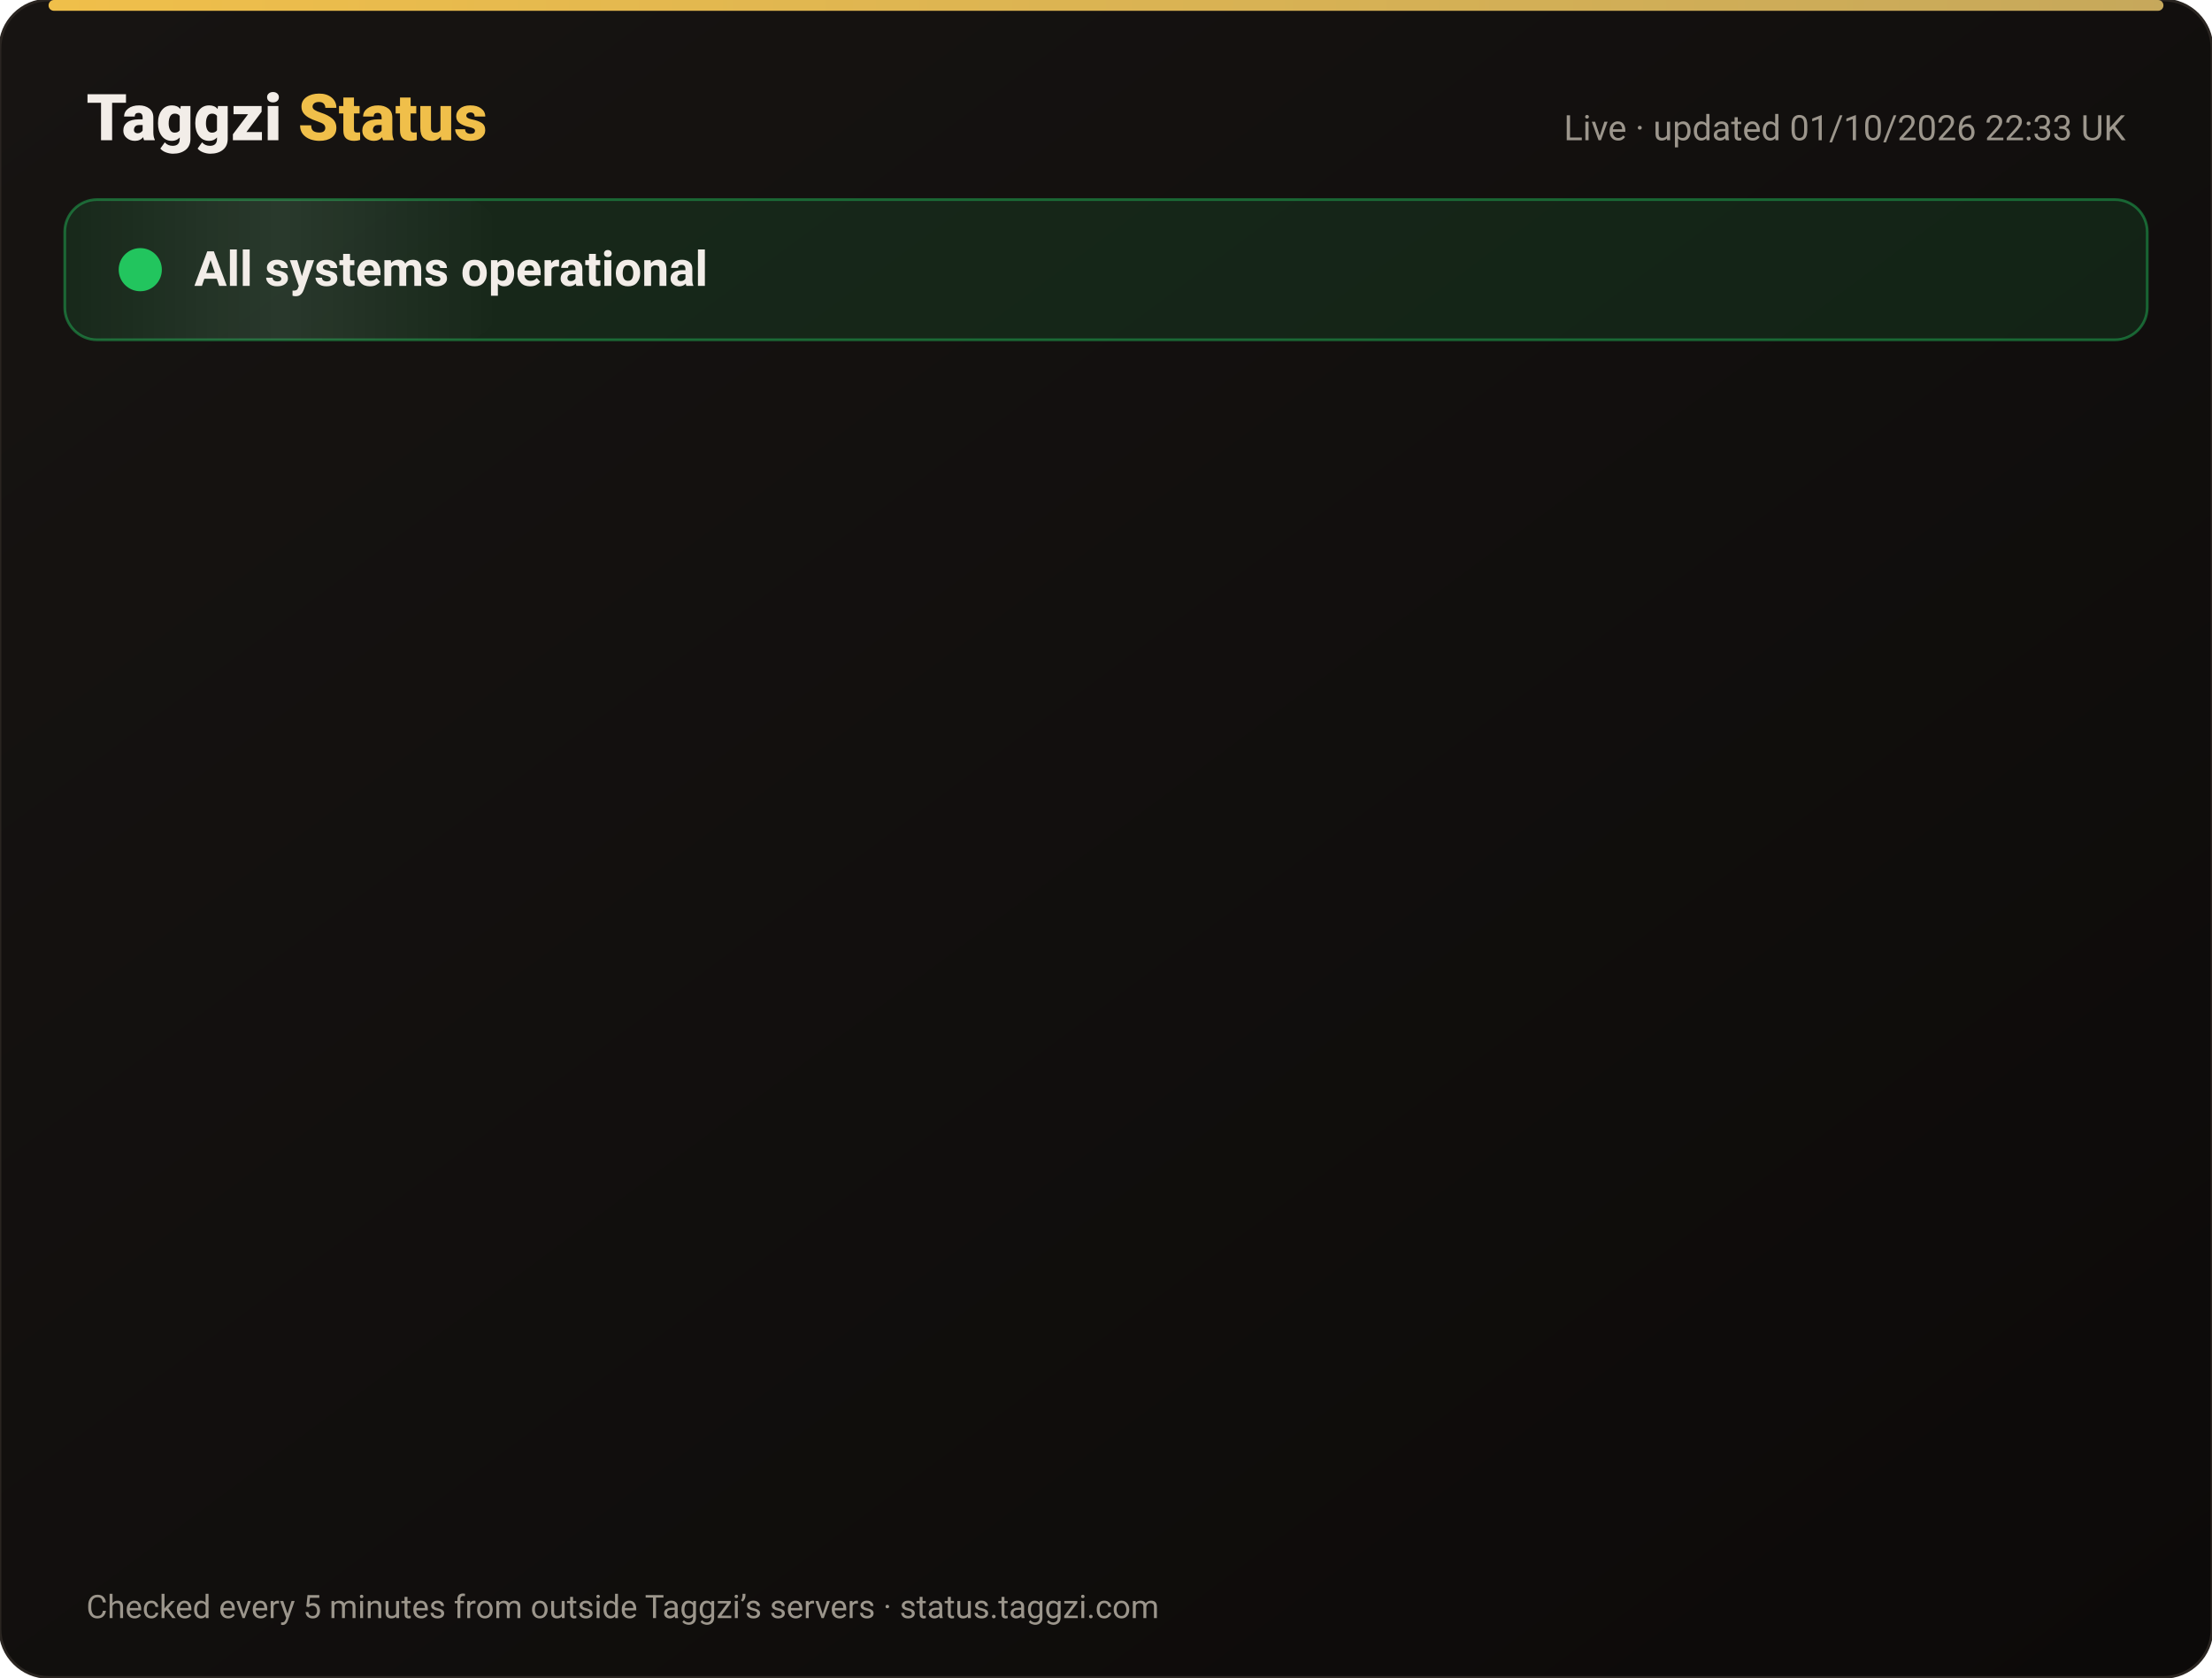
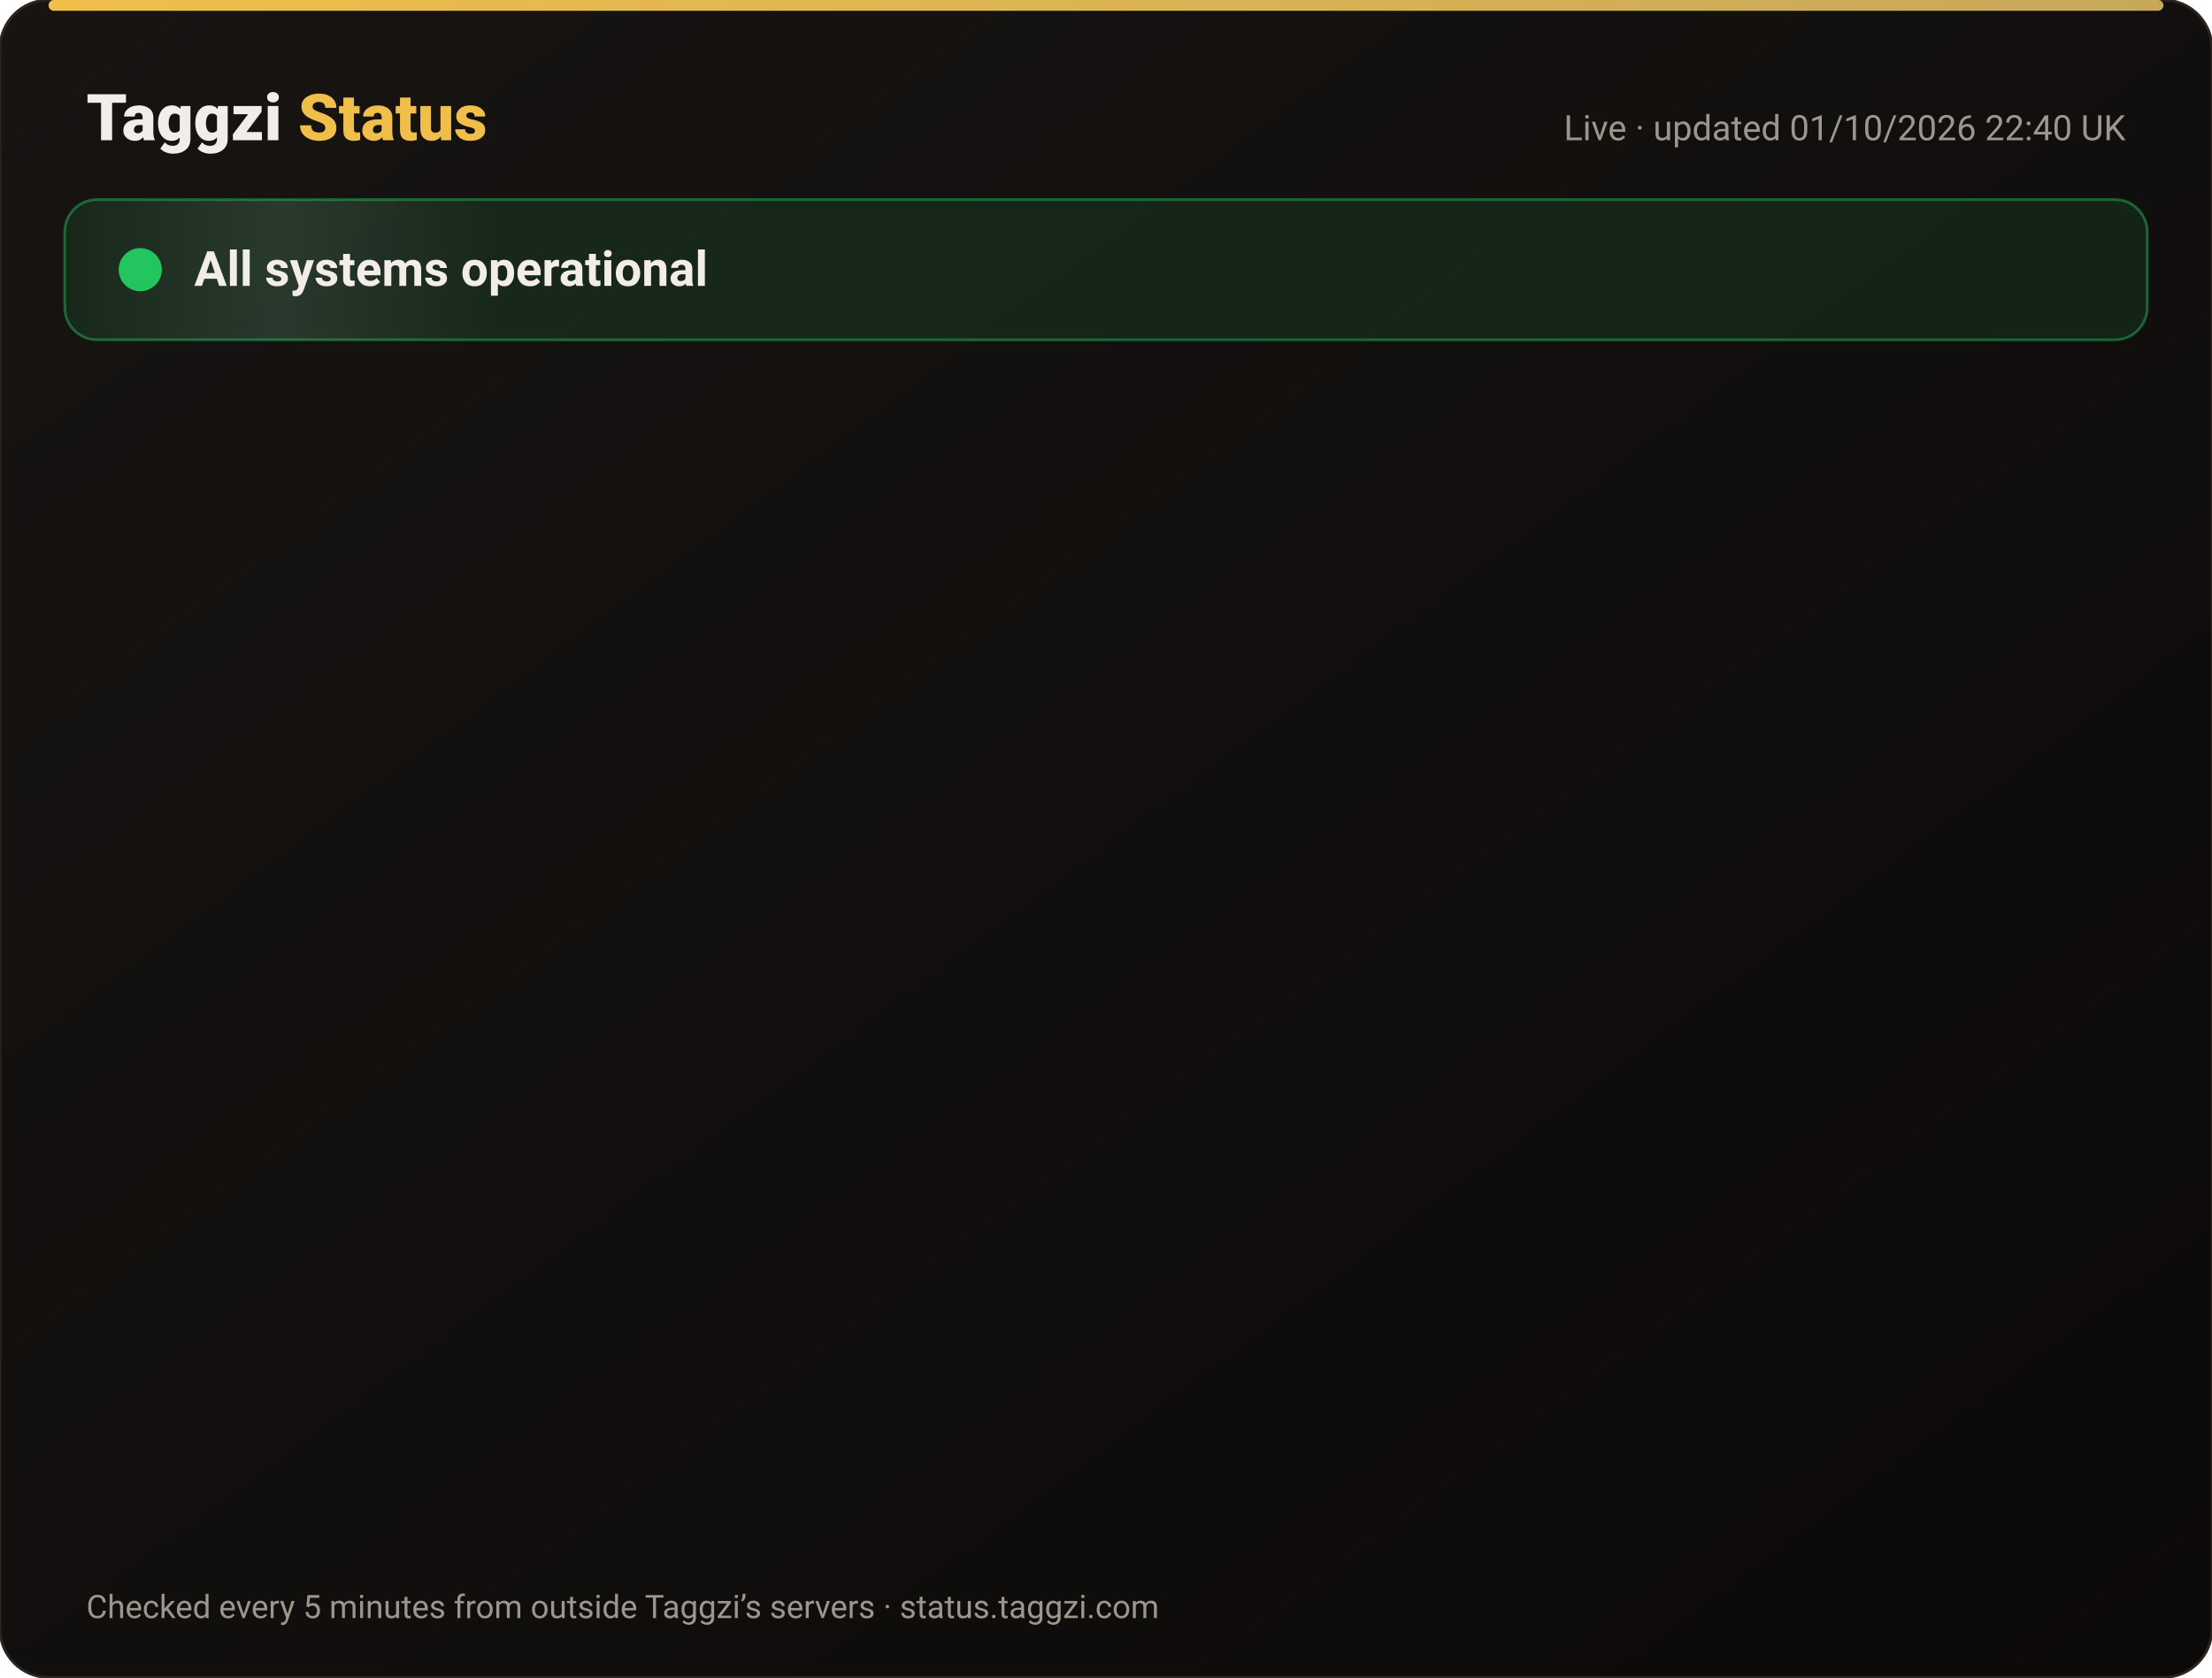
<svg xmlns="http://www.w3.org/2000/svg" width="820" height="622" viewBox="0 0 820 622" font-family="-apple-system,Segoe UI,Roboto,Helvetica,Arial,sans-serif">
  <defs>
    <linearGradient id="bg" x1="0" y1="0" x2="1" y2="1">
      <stop offset="0" stop-color="#171412" />
      <stop offset="1" stop-color="#0C0A09" />
    </linearGradient>
    <linearGradient id="gold" x1="0" x2="1">
      <stop offset="0" stop-color="#F0BF4A" />
      <stop offset="1" stop-color="#c6a85b" />
    </linearGradient>
    <linearGradient id="shine" x1="0" x2="1">
      <stop offset="0" stop-color="#fff" stop-opacity="0" />
      <stop offset=".5" stop-color="#fff" stop-opacity=".08" />
      <stop offset="1" stop-color="#fff" stop-opacity="0" />
    </linearGradient>
  </defs>
  <rect width="820" height="622" rx="18" fill="url(#bg)" stroke="#2a2521" />
  <rect x="18" y="0" width="784" height="4" rx="2" fill="url(#gold)" />
  <text x="32" y="52" font-size="24" font-weight="800" fill="#F2EDE8">Taggzi <tspan fill="#F0BF4A">Status</tspan>
  </text>
-   <text x="788" y="52" font-size="13" fill="#9C968C" text-anchor="end">Live · updated 01/10/2026 22:33 UK</text>
+   <text x="788" y="52" font-size="13" fill="#9C968C" text-anchor="end">Live · updated 01/10/2026 22:40 UK</text>
  <rect x="24" y="74" width="772" height="52" rx="12" fill="#22c55e" fill-opacity=".12" stroke="#22c55e" stroke-opacity=".45" />
  <rect x="24" y="74" width="160" height="52" rx="12" fill="url(#shine)">
    <animate attributeName="x" from="-160" to="820" dur="4s" repeatCount="indefinite" />
  </rect>
  <circle cx="52" cy="100" r="7" fill="#22c55e" />
  <circle cx="52" cy="100" r="7" fill="none" stroke="#22c55e" stroke-width="2">
    <animate attributeName="r" values="7;15;7" dur="2s" repeatCount="indefinite" />
    <animate attributeName="opacity" values=".9;0;.9" dur="2s" repeatCount="indefinite" />
  </circle>
  <text x="72" y="106" font-size="18" font-weight="700" fill="#F2EDE8">All systems operational</text>
  <g opacity="0">
    <animate attributeName="opacity" from="0" to="1" begin="0.00s" dur=".6s" fill="freeze" />
    <line x1="32" y1="188" x2="788" y2="188" stroke="#2a2521" />
    <circle cx="44" cy="166" r="6" fill="#22c55e">
      <animate attributeName="opacity" values="1;.45;1" dur="2.4s" begin="0.00s" repeatCount="indefinite" />
    </circle>
    <text x="62" y="171" font-size="15" font-weight="650" fill="#F2EDE8">Website</text>
    <text x="630" y="171" font-size="13" fill="#9C968C" text-anchor="end">100.00% uptime</text>
    <rect x="648" y="154" width="140" height="24" rx="12" fill="#22c55e" fill-opacity=".14" stroke="#22c55e" stroke-opacity=".5" />
    <text x="718" y="171" font-size="12" font-weight="700" fill="#22c55e" text-anchor="middle">Operational</text>
  </g>
  <g opacity="0">
    <animate attributeName="opacity" from="0" to="1" begin="0.15s" dur=".6s" fill="freeze" />
    <line x1="32" y1="234" x2="788" y2="234" stroke="#2a2521" />
    <circle cx="44" cy="212" r="6" fill="#22c55e">
      <animate attributeName="opacity" values="1;.45;1" dur="2.4s" begin="0.15s" repeatCount="indefinite" />
    </circle>
    <text x="62" y="217" font-size="15" font-weight="650" fill="#F2EDE8">Tag scans</text>
    <text x="630" y="217" font-size="13" fill="#9C968C" text-anchor="end">100.00% uptime</text>
    <rect x="648" y="200" width="140" height="24" rx="12" fill="#22c55e" fill-opacity=".14" stroke="#22c55e" stroke-opacity=".5" />
    <text x="718" y="217" font-size="12" font-weight="700" fill="#22c55e" text-anchor="middle">Operational</text>
  </g>
  <g opacity="0">
    <animate attributeName="opacity" from="0" to="1" begin="0.30s" dur=".6s" fill="freeze" />
    <line x1="32" y1="280" x2="788" y2="280" stroke="#2a2521" />
    <circle cx="44" cy="258" r="6" fill="#22c55e">
      <animate attributeName="opacity" values="1;.45;1" dur="2.4s" begin="0.30s" repeatCount="indefinite" />
    </circle>
    <text x="62" y="263" font-size="15" font-weight="650" fill="#F2EDE8">Manual tag lookup</text>
    <text x="630" y="263" font-size="13" fill="#9C968C" text-anchor="end">100.00% uptime</text>
    <rect x="648" y="246" width="140" height="24" rx="12" fill="#22c55e" fill-opacity=".14" stroke="#22c55e" stroke-opacity=".5" />
    <text x="718" y="263" font-size="12" font-weight="700" fill="#22c55e" text-anchor="middle">Operational</text>
  </g>
  <g opacity="0">
    <animate attributeName="opacity" from="0" to="1" begin="0.45s" dur=".6s" fill="freeze" />
    <line x1="32" y1="326" x2="788" y2="326" stroke="#2a2521" />
    <circle cx="44" cy="304" r="6" fill="#22c55e">
      <animate attributeName="opacity" values="1;.45;1" dur="2.4s" begin="0.45s" repeatCount="indefinite" />
    </circle>
    <text x="62" y="309" font-size="15" font-weight="650" fill="#F2EDE8">App &amp; login</text>
    <text x="630" y="309" font-size="13" fill="#9C968C" text-anchor="end">100.00% uptime</text>
    <rect x="648" y="292" width="140" height="24" rx="12" fill="#22c55e" fill-opacity=".14" stroke="#22c55e" stroke-opacity=".5" />
    <text x="718" y="309" font-size="12" font-weight="700" fill="#22c55e" text-anchor="middle">Operational</text>
  </g>
  <g opacity="0">
    <animate attributeName="opacity" from="0" to="1" begin="0.60s" dur=".6s" fill="freeze" />
    <line x1="32" y1="372" x2="788" y2="372" stroke="#2a2521" />
    <circle cx="44" cy="350" r="6" fill="#22c55e">
      <animate attributeName="opacity" values="1;.45;1" dur="2.4s" begin="0.60s" repeatCount="indefinite" />
    </circle>
    <text x="62" y="355" font-size="15" font-weight="650" fill="#F2EDE8">Community alerts</text>
    <text x="630" y="355" font-size="13" fill="#9C968C" text-anchor="end">100.00% uptime</text>
    <rect x="648" y="338" width="140" height="24" rx="12" fill="#22c55e" fill-opacity=".14" stroke="#22c55e" stroke-opacity=".5" />
    <text x="718" y="355" font-size="12" font-weight="700" fill="#22c55e" text-anchor="middle">Operational</text>
  </g>
  <g opacity="0">
    <animate attributeName="opacity" from="0" to="1" begin="0.75s" dur=".6s" fill="freeze" />
    <line x1="32" y1="418" x2="788" y2="418" stroke="#2a2521" />
    <circle cx="44" cy="396" r="6" fill="#22c55e">
      <animate attributeName="opacity" values="1;.45;1" dur="2.4s" begin="0.75s" repeatCount="indefinite" />
    </circle>
    <text x="62" y="401" font-size="15" font-weight="650" fill="#F2EDE8">Private calling</text>
    <text x="630" y="401" font-size="13" fill="#9C968C" text-anchor="end">100.00% uptime</text>
    <rect x="648" y="384" width="140" height="24" rx="12" fill="#22c55e" fill-opacity=".14" stroke="#22c55e" stroke-opacity=".5" />
    <text x="718" y="401" font-size="12" font-weight="700" fill="#22c55e" text-anchor="middle">Operational</text>
  </g>
  <g opacity="0">
    <animate attributeName="opacity" from="0" to="1" begin="0.90s" dur=".6s" fill="freeze" />
    <line x1="32" y1="464" x2="788" y2="464" stroke="#2a2521" />
    <circle cx="44" cy="442" r="6" fill="#22c55e">
      <animate attributeName="opacity" values="1;.45;1" dur="2.4s" begin="0.90s" repeatCount="indefinite" />
    </circle>
    <text x="62" y="447" font-size="15" font-weight="650" fill="#F2EDE8">Payments</text>
    <text x="630" y="447" font-size="13" fill="#9C968C" text-anchor="end">100.00% uptime</text>
    <rect x="648" y="430" width="140" height="24" rx="12" fill="#22c55e" fill-opacity=".14" stroke="#22c55e" stroke-opacity=".5" />
    <text x="718" y="447" font-size="12" font-weight="700" fill="#22c55e" text-anchor="middle">Operational</text>
  </g>
  <g opacity="0">
    <animate attributeName="opacity" from="0" to="1" begin="1.05s" dur=".6s" fill="freeze" />
    <line x1="32" y1="510" x2="788" y2="510" stroke="#2a2521" />
    <circle cx="44" cy="488" r="6" fill="#22c55e">
      <animate attributeName="opacity" values="1;.45;1" dur="2.4s" begin="1.05s" repeatCount="indefinite" />
    </circle>
    <text x="62" y="493" font-size="15" font-weight="650" fill="#F2EDE8">Email &amp; support</text>
    <text x="630" y="493" font-size="13" fill="#9C968C" text-anchor="end">100.00% uptime</text>
    <rect x="648" y="476" width="140" height="24" rx="12" fill="#22c55e" fill-opacity=".14" stroke="#22c55e" stroke-opacity=".5" />
    <text x="718" y="493" font-size="12" font-weight="700" fill="#22c55e" text-anchor="middle">Operational</text>
  </g>
  <g opacity="0">
    <animate attributeName="opacity" from="0" to="1" begin="1.20s" dur=".6s" fill="freeze" />
    <line x1="32" y1="556" x2="788" y2="556" stroke="#2a2521" />
    <circle cx="44" cy="534" r="6" fill="#22c55e">
      <animate attributeName="opacity" values="1;.45;1" dur="2.4s" begin="1.20s" repeatCount="indefinite" />
    </circle>
    <text x="62" y="539" font-size="15" font-weight="650" fill="#F2EDE8">Secure connection (SSL)</text>
    <text x="630" y="539" font-size="13" fill="#9C968C" text-anchor="end">100.00% uptime</text>
    <rect x="648" y="522" width="140" height="24" rx="12" fill="#22c55e" fill-opacity=".14" stroke="#22c55e" stroke-opacity=".5" />
    <text x="718" y="539" font-size="12" font-weight="700" fill="#22c55e" text-anchor="middle">Operational</text>
  </g>
  <text x="32" y="600" font-size="12" fill="#9C968C">Checked every 5 minutes from outside Taggzi’s servers · status.taggzi.com</text>
</svg>
